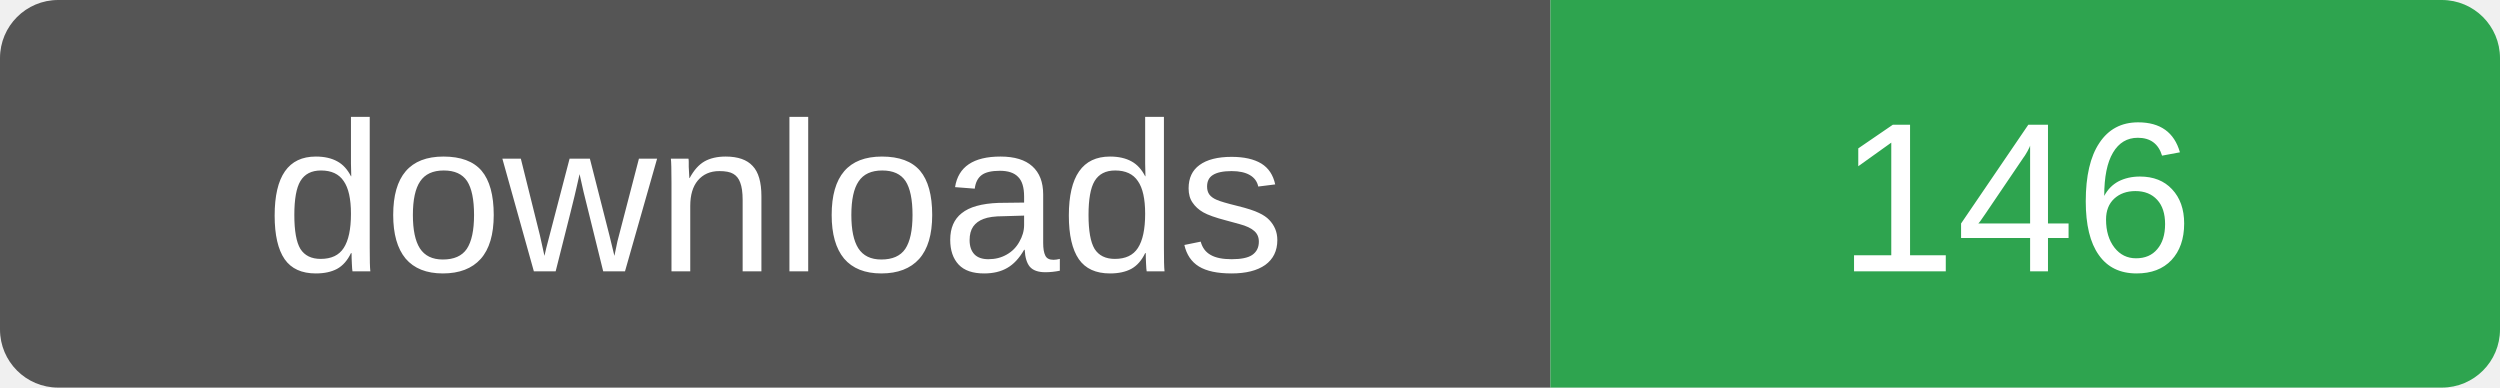
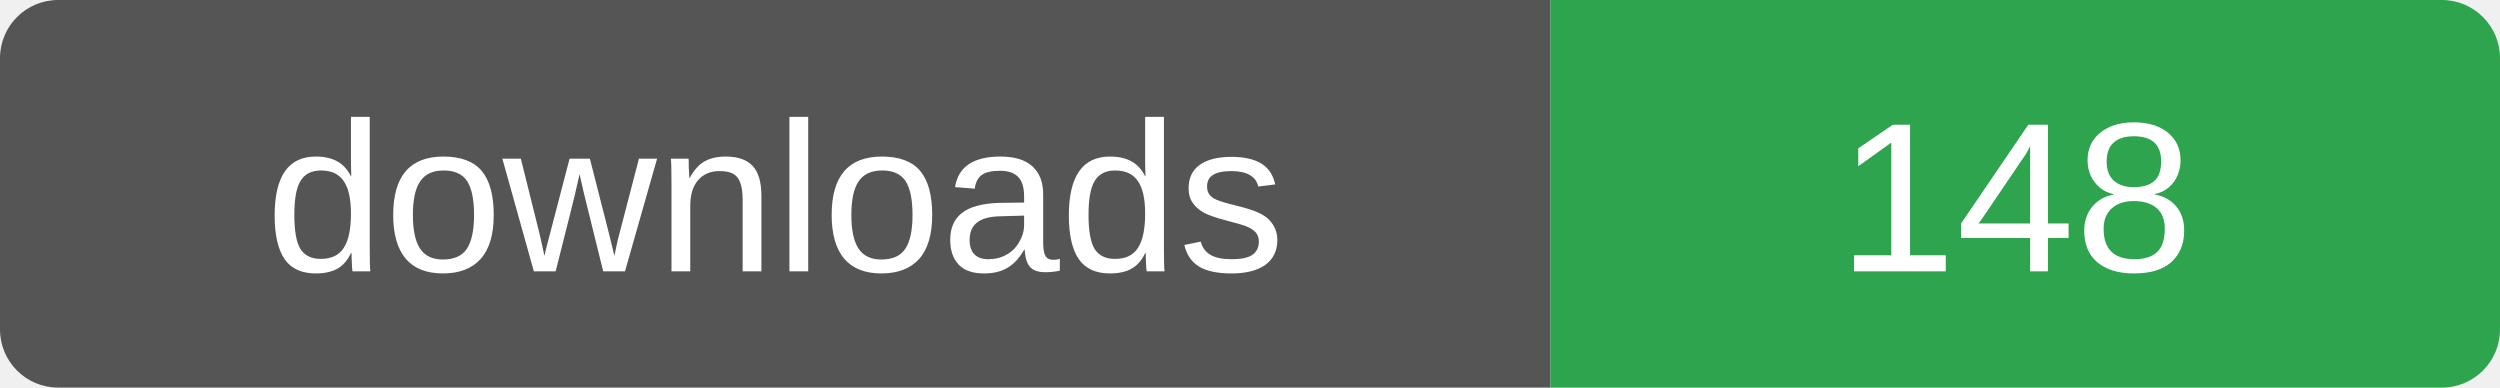
- <svg xmlns="http://www.w3.org/2000/svg" width="129" height="20" role="img" aria-label="downloads: 146">
+ <svg xmlns="http://www.w3.org/2000/svg" width="129" height="20" role="img" aria-label="downloads: 148">
  <clipPath id="r">
    <rect width="129" height="20" rx="3" />
  </clipPath>
  <g clip-path="url(#r)">
    <rect width="80" height="20" fill="#555" />
    <rect x="80" width="49" height="20" fill="#2ea44f" />
  </g>
  <g fill="#fff" font-family="Verdana,Arial,sans-serif" font-size="11" text-anchor="middle">
    <text x="40" y="14">downloads</text>
-     <text x="104" y="14">146</text>
+     <text x="104" y="14">148</text>
  </g>
</svg>
